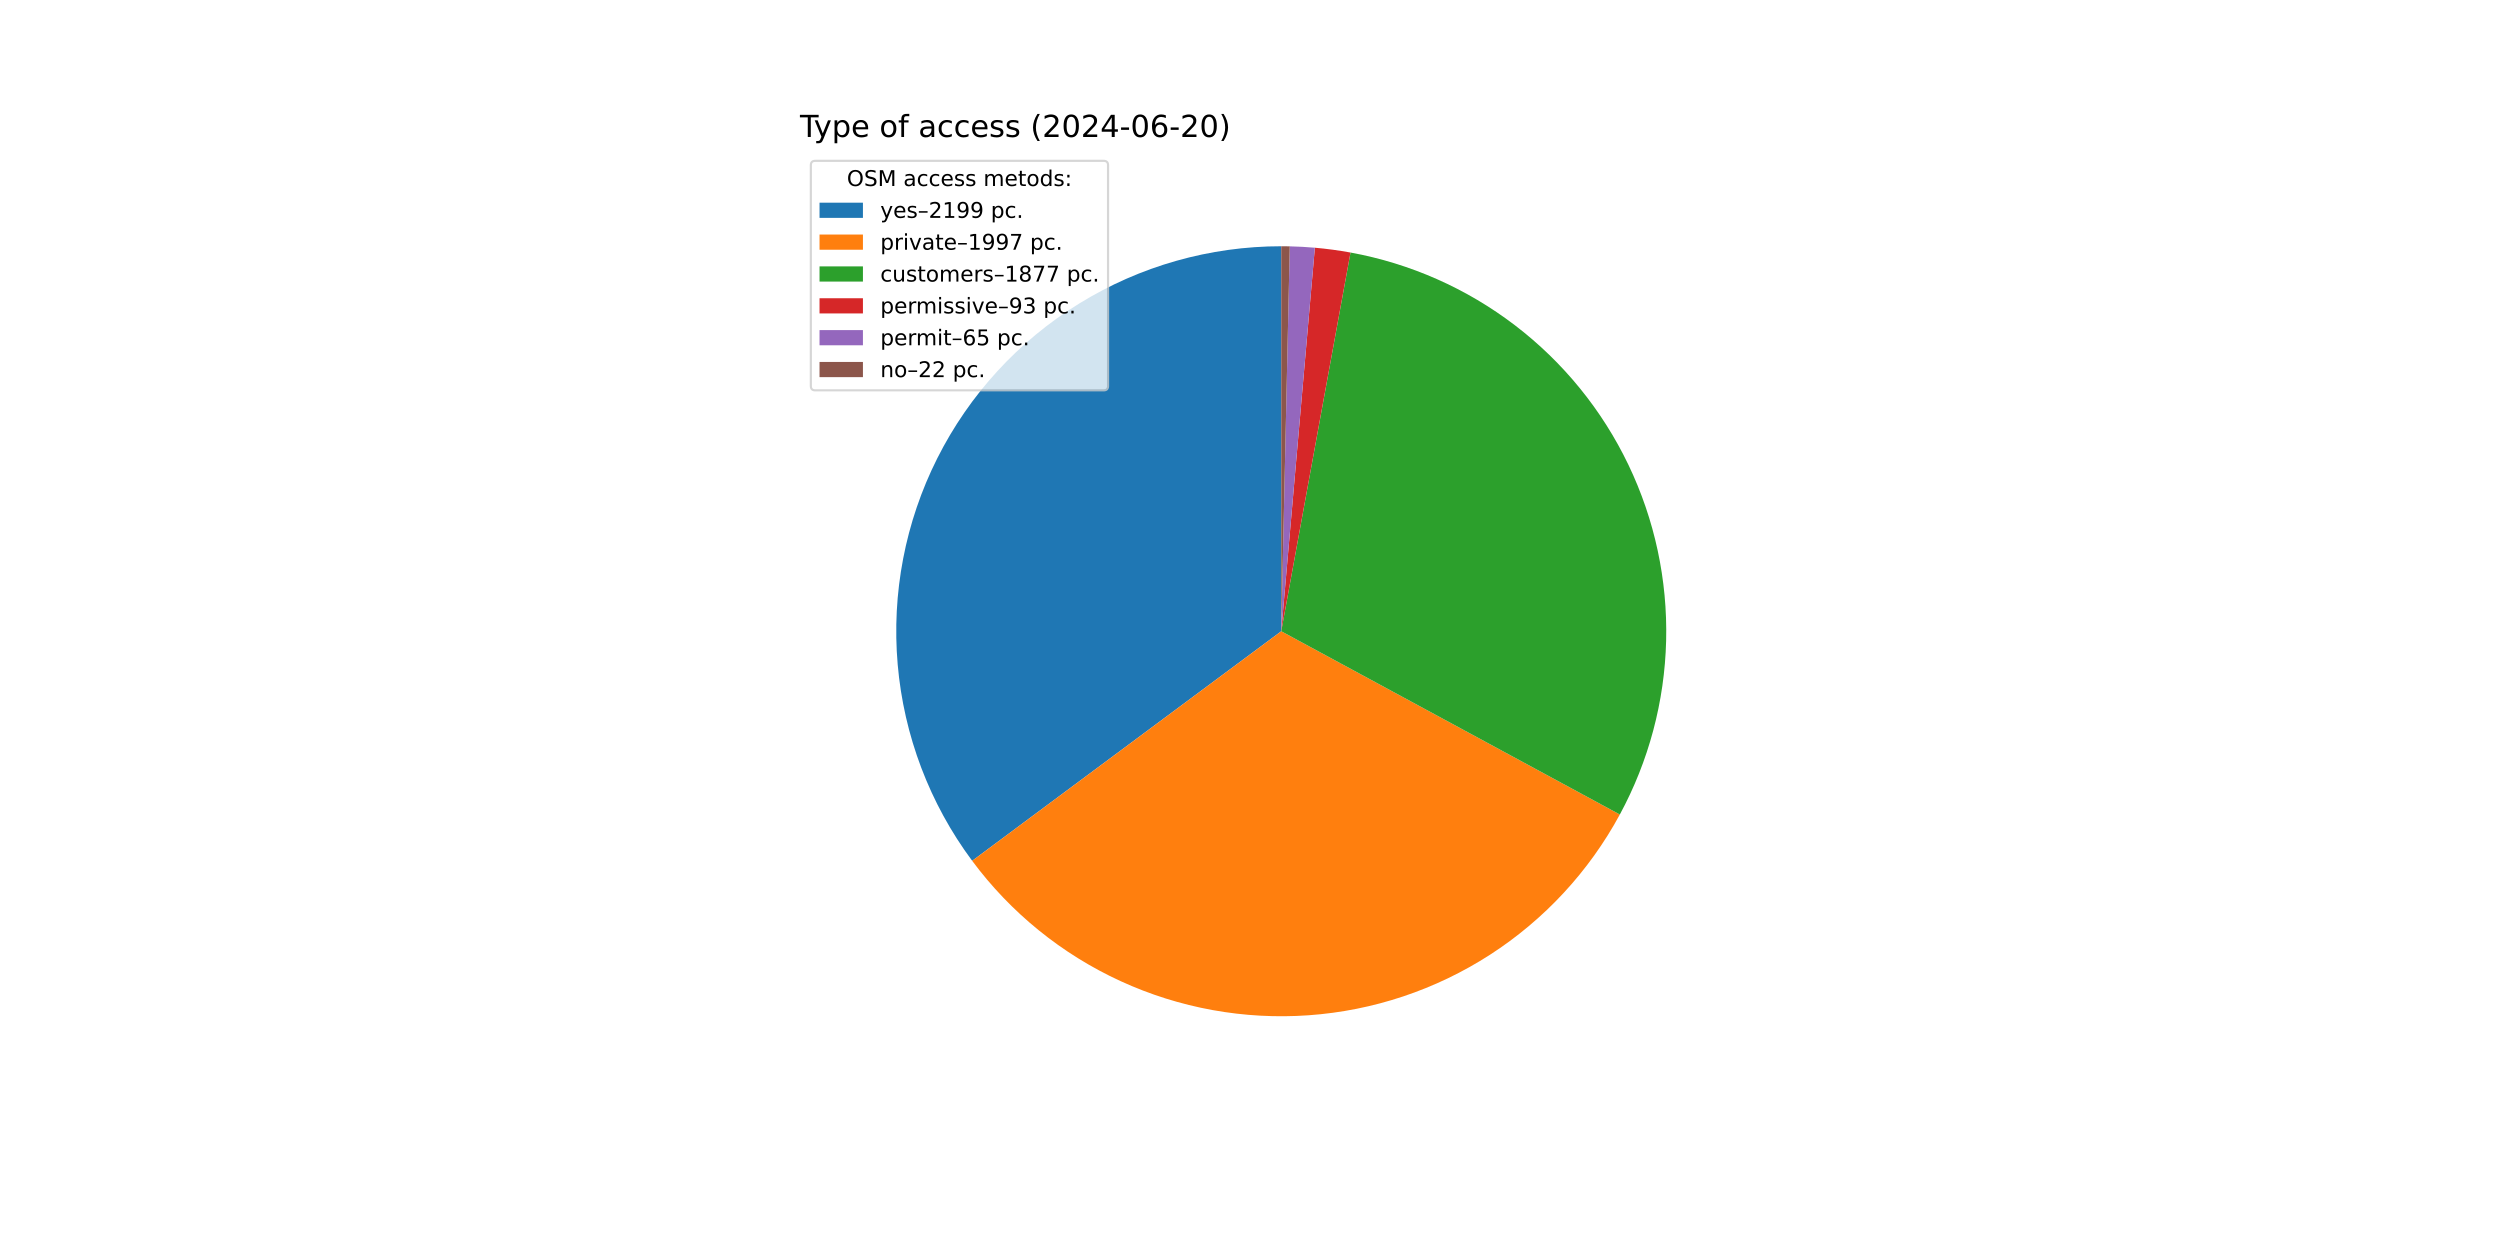
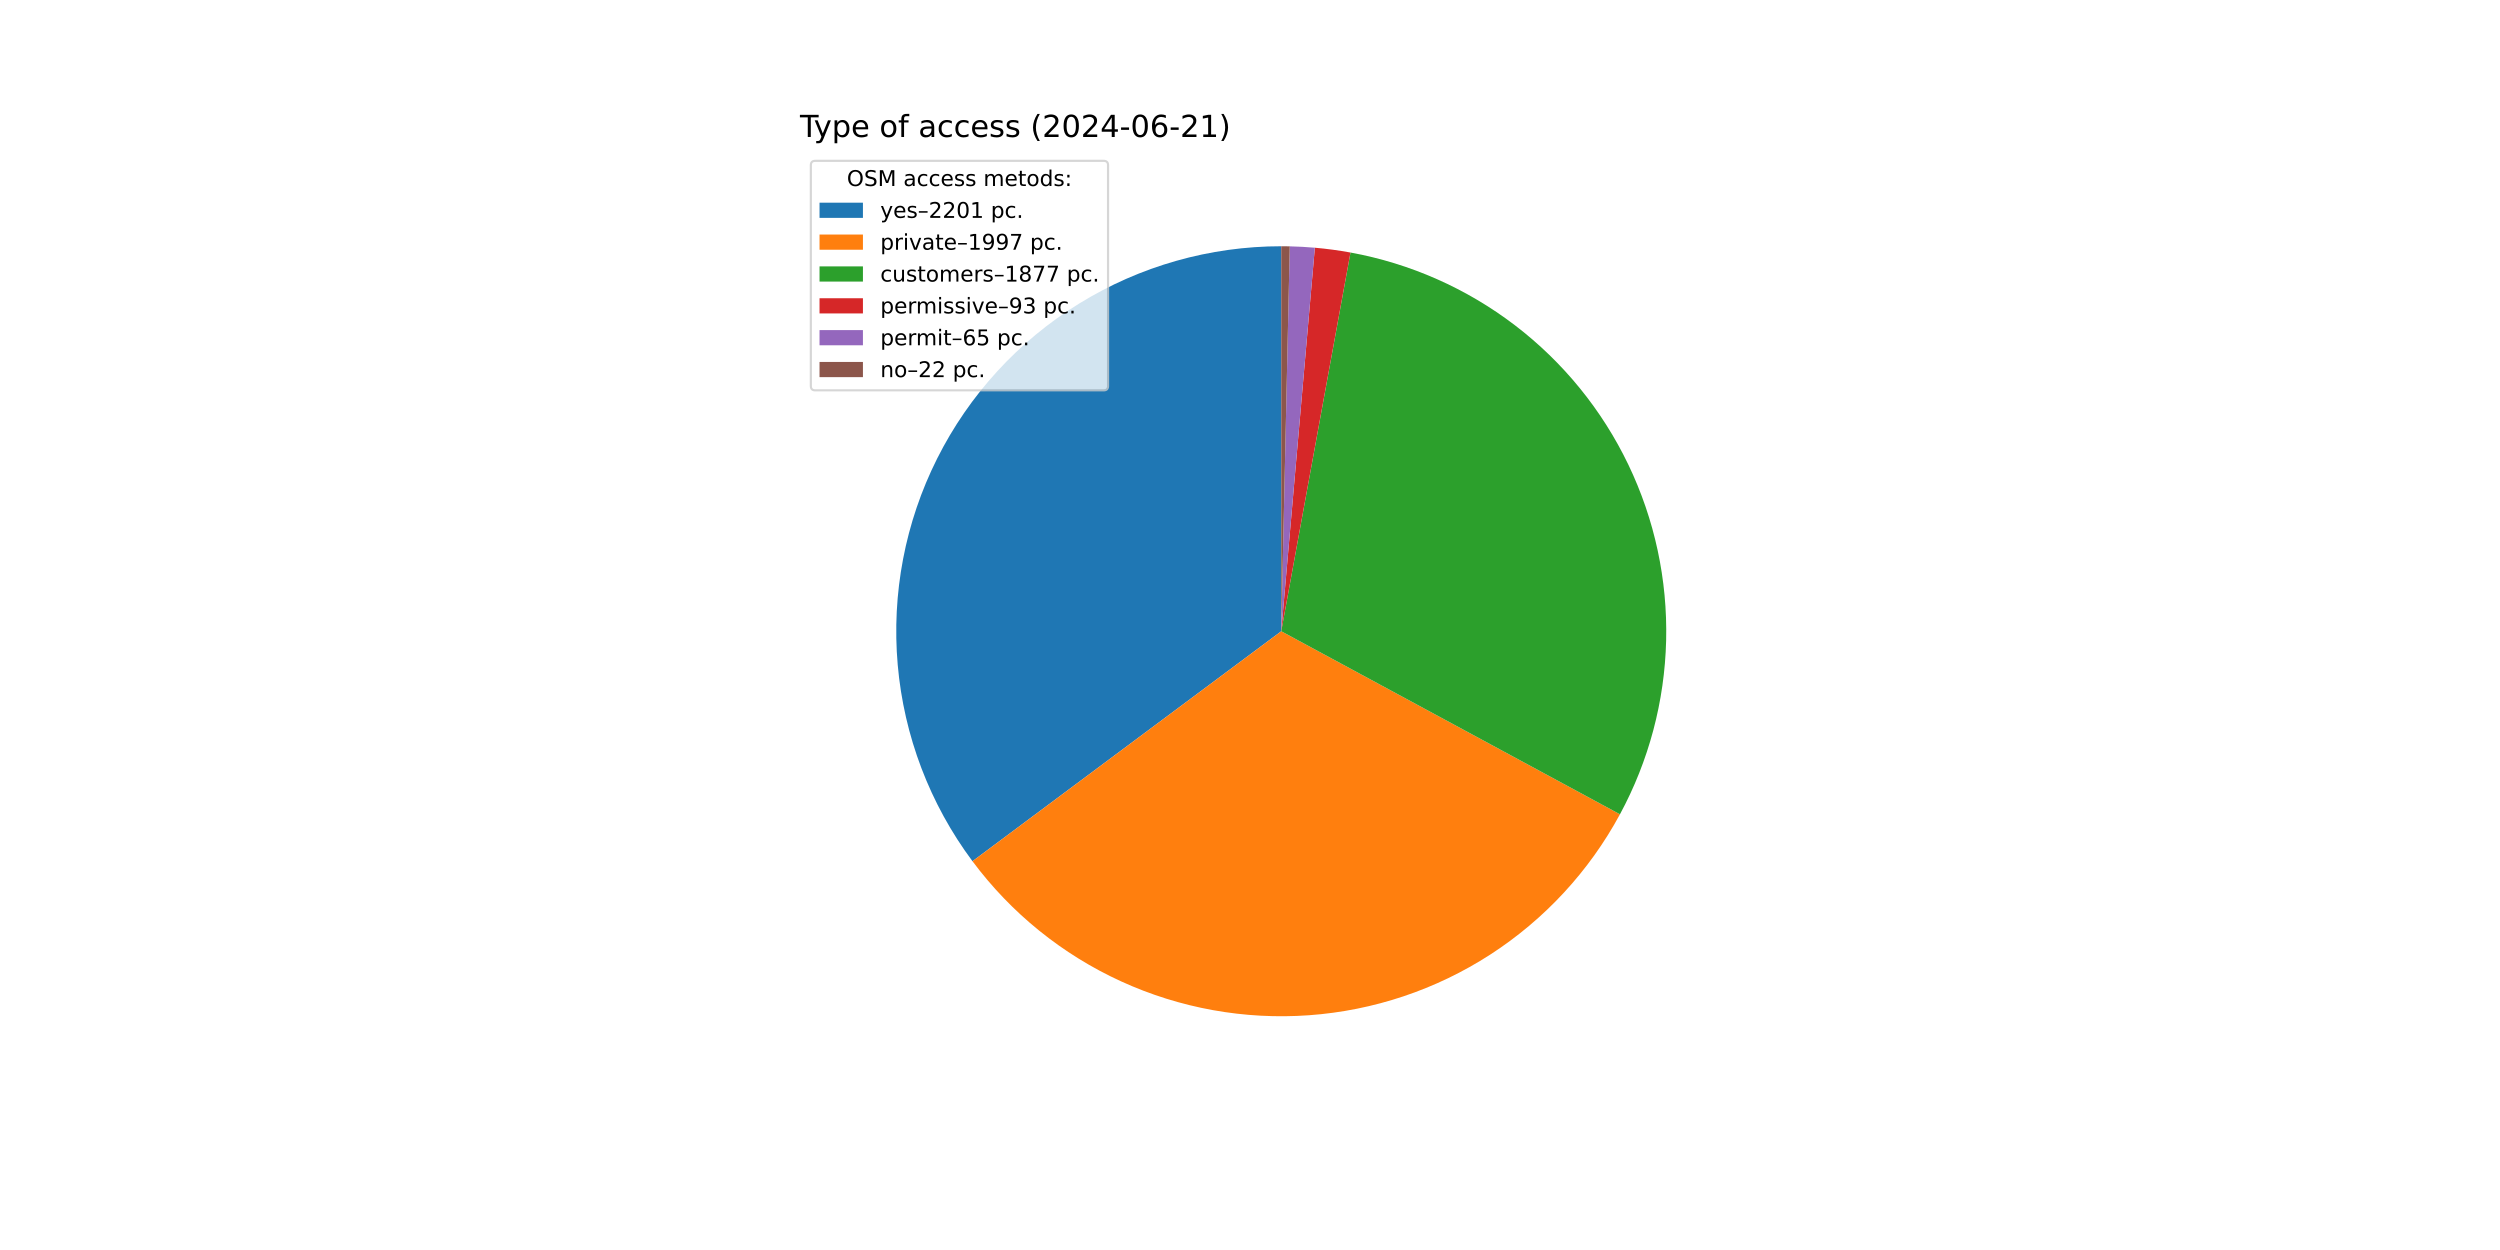
<svg xmlns="http://www.w3.org/2000/svg" xmlns:xlink="http://www.w3.org/1999/xlink" width="1152pt" height="576pt" viewBox="0 0 1152 576" version="1.1">
  <defs>
    <style type="text/css">*{stroke-linejoin: round; stroke-linecap: butt}</style>
  </defs>
  <g id="figure_1">
    <g id="patch_1">
      <path d="M 0 576  L 1152 576  L 1152 0  L 0 0  z " style="fill: #ffffff" />
    </g>
    <g id="axes_1">
      <g id="patch_2">
-         <path d="M 590.4 113.472  C 557.527 113.472 525.292 122.609 497.308 139.859  C 469.324 157.108 446.678 181.801 431.908 211.169  C 417.138 240.538 410.817 273.441 413.654 306.192  C 416.491 338.942 428.376 370.268 447.977 396.659  L 590.4 290.88  z " style="fill: #1f77b4" />
+         <path d="M 590.4 113.472  C 557.507 113.472 525.254 122.62 497.259 139.889  C 469.264 157.158 446.616 181.877 431.856 211.273  C 417.096 240.668 410.798 273.597 413.669 306.364  C 416.54 339.132 428.468 370.464 448.115 396.845  L 590.4 290.88  z " style="fill: #1f77b4" />
      </g>
      <g id="patch_3">
-         <path d="M 447.977 396.659  C 465.757 420.599 489.29 439.674 516.393 452.114  C 543.495 464.554 573.301 469.962 603.046 467.837  C 632.791 465.711 661.525 456.119 686.583 439.952  C 711.641 423.784 732.222 401.557 746.418 375.331  L 590.4 290.88  z " style="fill: #ff7f0e" />
+         <path d="M 448.115 396.845  C 465.921 420.754 489.469 439.794 516.577 452.199  C 543.684 464.604 573.486 469.978 603.22 467.824  C 632.953 465.67 661.669 456.056 686.706 439.873  C 711.742 423.69 732.3 401.454 746.474 375.228  L 590.4 290.88  z " style="fill: #ff7f0e" />
      </g>
      <g id="patch_4">
-         <path d="M 746.418 375.331  C 759.752 350.697 767.065 323.251 767.754 295.247  C 768.444 267.244 762.491 239.471 750.385 214.21  C 738.279 188.949 720.361 166.91 698.101 149.905  C 675.842 132.899 649.868 121.405 622.313 116.366  L 590.4 290.88  z " style="fill: #2ca02c" />
+         <path d="M 746.474 375.228  C 759.788 350.593 767.081 323.151 767.756 295.157  C 768.431 267.162 762.469 239.401 750.358 214.152  C 738.247 188.904 720.328 166.878 698.072 149.882  C 675.816 132.887 649.849 121.4 622.303 116.364  L 590.4 290.88  z " style="fill: #2ca02c" />
      </g>
      <g id="patch_5">
-         <path d="M 622.313 116.366  C 619.595 115.869 616.865 115.435 614.127 115.066  C 611.389 114.696 608.642 114.391 605.889 114.149  L 590.4 290.88  z " style="fill: #d62728" />
+         <path d="M 622.303 116.364  C 619.586 115.867 616.857 115.434 614.119 115.065  C 611.382 114.695 608.636 114.39 605.884 114.149  L 590.4 290.88  z " style="fill: #d62728" />
      </g>
      <g id="patch_6">
-         <path d="M 605.889 114.149  C 603.965 113.981 602.039 113.844 600.111 113.738  C 598.182 113.632 596.252 113.558 594.322 113.515  L 590.4 290.88  z " style="fill: #9467bd" />
+         <path d="M 605.884 114.149  C 603.961 113.981 602.035 113.843 600.107 113.738  C 598.18 113.632 596.25 113.558 594.32 113.515  L 590.4 290.88  z " style="fill: #9467bd" />
      </g>
      <g id="patch_7">
-         <path d="M 594.322 113.515  C 593.668 113.501 593.014 113.49 592.361 113.483  C 591.707 113.476 591.054 113.472 590.4 113.472  L 590.4 290.88  z " style="fill: #8c564b" />
+         <path d="M 594.32 113.515  C 593.667 113.501 593.014 113.49 592.36 113.483  C 591.707 113.476 591.053 113.472 590.4 113.472  L 590.4 290.88  z " style="fill: #8c564b" />
      </g>
      <g id="matplotlib.axis_1" />
      <g id="matplotlib.axis_2" />
      <g id="text_1">
        <g transform="translate(368.64 63.12) scale(0.14 -0.14)">
          <defs>
            <path id="DejaVuSans-54" d="M -19 4666  L 3928 4666  L 3928 4134  L 2272 4134  L 2272 0  L 1638 0  L 1638 4134  L -19 4134  L -19 4666  z " transform="scale(0.015625)" />
            <path id="DejaVuSans-79" d="M 2059 -325  Q 1816 -950 1584 -1140  Q 1353 -1331 966 -1331  L 506 -1331  L 506 -850  L 844 -850  Q 1081 -850 1212 -737  Q 1344 -625 1503 -206  L 1606 56  L 191 3500  L 800 3500  L 1894 763  L 2988 3500  L 3597 3500  L 2059 -325  z " transform="scale(0.015625)" />
            <path id="DejaVuSans-70" d="M 1159 525  L 1159 -1331  L 581 -1331  L 581 3500  L 1159 3500  L 1159 2969  Q 1341 3281 1617 3432  Q 1894 3584 2278 3584  Q 2916 3584 3314 3078  Q 3713 2572 3713 1747  Q 3713 922 3314 415  Q 2916 -91 2278 -91  Q 1894 -91 1617 61  Q 1341 213 1159 525  z M 3116 1747  Q 3116 2381 2855 2742  Q 2594 3103 2138 3103  Q 1681 3103 1420 2742  Q 1159 2381 1159 1747  Q 1159 1113 1420 752  Q 1681 391 2138 391  Q 2594 391 2855 752  Q 3116 1113 3116 1747  z " transform="scale(0.015625)" />
            <path id="DejaVuSans-65" d="M 3597 1894  L 3597 1613  L 953 1613  Q 991 1019 1311 708  Q 1631 397 2203 397  Q 2534 397 2845 478  Q 3156 559 3463 722  L 3463 178  Q 3153 47 2828 -22  Q 2503 -91 2169 -91  Q 1331 -91 842 396  Q 353 884 353 1716  Q 353 2575 817 3079  Q 1281 3584 2069 3584  Q 2775 3584 3186 3129  Q 3597 2675 3597 1894  z M 3022 2063  Q 3016 2534 2758 2815  Q 2500 3097 2075 3097  Q 1594 3097 1305 2825  Q 1016 2553 972 2059  L 3022 2063  z " transform="scale(0.015625)" />
            <path id="DejaVuSans-20" transform="scale(0.015625)" />
            <path id="DejaVuSans-6f" d="M 1959 3097  Q 1497 3097 1228 2736  Q 959 2375 959 1747  Q 959 1119 1226 758  Q 1494 397 1959 397  Q 2419 397 2687 759  Q 2956 1122 2956 1747  Q 2956 2369 2687 2733  Q 2419 3097 1959 3097  z M 1959 3584  Q 2709 3584 3137 3096  Q 3566 2609 3566 1747  Q 3566 888 3137 398  Q 2709 -91 1959 -91  Q 1206 -91 779 398  Q 353 888 353 1747  Q 353 2609 779 3096  Q 1206 3584 1959 3584  z " transform="scale(0.015625)" />
            <path id="DejaVuSans-66" d="M 2375 4863  L 2375 4384  L 1825 4384  Q 1516 4384 1395 4259  Q 1275 4134 1275 3809  L 1275 3500  L 2222 3500  L 2222 3053  L 1275 3053  L 1275 0  L 697 0  L 697 3053  L 147 3053  L 147 3500  L 697 3500  L 697 3744  Q 697 4328 969 4595  Q 1241 4863 1831 4863  L 2375 4863  z " transform="scale(0.015625)" />
            <path id="DejaVuSans-61" d="M 2194 1759  Q 1497 1759 1228 1600  Q 959 1441 959 1056  Q 959 750 1161 570  Q 1363 391 1709 391  Q 2188 391 2477 730  Q 2766 1069 2766 1631  L 2766 1759  L 2194 1759  z M 3341 1997  L 3341 0  L 2766 0  L 2766 531  Q 2569 213 2275 61  Q 1981 -91 1556 -91  Q 1019 -91 701 211  Q 384 513 384 1019  Q 384 1609 779 1909  Q 1175 2209 1959 2209  L 2766 2209  L 2766 2266  Q 2766 2663 2505 2880  Q 2244 3097 1772 3097  Q 1472 3097 1187 3025  Q 903 2953 641 2809  L 641 3341  Q 956 3463 1253 3523  Q 1550 3584 1831 3584  Q 2591 3584 2966 3190  Q 3341 2797 3341 1997  z " transform="scale(0.015625)" />
            <path id="DejaVuSans-63" d="M 3122 3366  L 3122 2828  Q 2878 2963 2633 3030  Q 2388 3097 2138 3097  Q 1578 3097 1268 2742  Q 959 2388 959 1747  Q 959 1106 1268 751  Q 1578 397 2138 397  Q 2388 397 2633 464  Q 2878 531 3122 666  L 3122 134  Q 2881 22 2623 -34  Q 2366 -91 2075 -91  Q 1284 -91 818 406  Q 353 903 353 1747  Q 353 2603 823 3093  Q 1294 3584 2113 3584  Q 2378 3584 2631 3529  Q 2884 3475 3122 3366  z " transform="scale(0.015625)" />
            <path id="DejaVuSans-73" d="M 2834 3397  L 2834 2853  Q 2591 2978 2328 3040  Q 2066 3103 1784 3103  Q 1356 3103 1142 2972  Q 928 2841 928 2578  Q 928 2378 1081 2264  Q 1234 2150 1697 2047  L 1894 2003  Q 2506 1872 2764 1633  Q 3022 1394 3022 966  Q 3022 478 2636 193  Q 2250 -91 1575 -91  Q 1294 -91 989 -36  Q 684 19 347 128  L 347 722  Q 666 556 975 473  Q 1284 391 1588 391  Q 1994 391 2212 530  Q 2431 669 2431 922  Q 2431 1156 2273 1281  Q 2116 1406 1581 1522  L 1381 1569  Q 847 1681 609 1914  Q 372 2147 372 2553  Q 372 3047 722 3315  Q 1072 3584 1716 3584  Q 2034 3584 2315 3537  Q 2597 3491 2834 3397  z " transform="scale(0.015625)" />
            <path id="DejaVuSans-28" d="M 1984 4856  Q 1566 4138 1362 3434  Q 1159 2731 1159 2009  Q 1159 1288 1364 580  Q 1569 -128 1984 -844  L 1484 -844  Q 1016 -109 783 600  Q 550 1309 550 2009  Q 550 2706 781 3412  Q 1013 4119 1484 4856  L 1984 4856  z " transform="scale(0.015625)" />
            <path id="DejaVuSans-32" d="M 1228 531  L 3431 531  L 3431 0  L 469 0  L 469 531  Q 828 903 1448 1529  Q 2069 2156 2228 2338  Q 2531 2678 2651 2914  Q 2772 3150 2772 3378  Q 2772 3750 2511 3984  Q 2250 4219 1831 4219  Q 1534 4219 1204 4116  Q 875 4013 500 3803  L 500 4441  Q 881 4594 1212 4672  Q 1544 4750 1819 4750  Q 2544 4750 2975 4387  Q 3406 4025 3406 3419  Q 3406 3131 3298 2873  Q 3191 2616 2906 2266  Q 2828 2175 2409 1742  Q 1991 1309 1228 531  z " transform="scale(0.015625)" />
            <path id="DejaVuSans-30" d="M 2034 4250  Q 1547 4250 1301 3770  Q 1056 3291 1056 2328  Q 1056 1369 1301 889  Q 1547 409 2034 409  Q 2525 409 2770 889  Q 3016 1369 3016 2328  Q 3016 3291 2770 3770  Q 2525 4250 2034 4250  z M 2034 4750  Q 2819 4750 3233 4129  Q 3647 3509 3647 2328  Q 3647 1150 3233 529  Q 2819 -91 2034 -91  Q 1250 -91 836 529  Q 422 1150 422 2328  Q 422 3509 836 4129  Q 1250 4750 2034 4750  z " transform="scale(0.015625)" />
            <path id="DejaVuSans-34" d="M 2419 4116  L 825 1625  L 2419 1625  L 2419 4116  z M 2253 4666  L 3047 4666  L 3047 1625  L 3713 1625  L 3713 1100  L 3047 1100  L 3047 0  L 2419 0  L 2419 1100  L 313 1100  L 313 1709  L 2253 4666  z " transform="scale(0.015625)" />
            <path id="DejaVuSans-2d" d="M 313 2009  L 1997 2009  L 1997 1497  L 313 1497  L 313 2009  z " transform="scale(0.015625)" />
            <path id="DejaVuSans-36" d="M 2113 2584  Q 1688 2584 1439 2293  Q 1191 2003 1191 1497  Q 1191 994 1439 701  Q 1688 409 2113 409  Q 2538 409 2786 701  Q 3034 994 3034 1497  Q 3034 2003 2786 2293  Q 2538 2584 2113 2584  z M 3366 4563  L 3366 3988  Q 3128 4100 2886 4159  Q 2644 4219 2406 4219  Q 1781 4219 1451 3797  Q 1122 3375 1075 2522  Q 1259 2794 1537 2939  Q 1816 3084 2150 3084  Q 2853 3084 3261 2657  Q 3669 2231 3669 1497  Q 3669 778 3244 343  Q 2819 -91 2113 -91  Q 1303 -91 875 529  Q 447 1150 447 2328  Q 447 3434 972 4092  Q 1497 4750 2381 4750  Q 2619 4750 2861 4703  Q 3103 4656 3366 4563  z " transform="scale(0.015625)" />
+             <path id="DejaVuSans-31" d="M 794 531  L 1825 531  L 1825 4091  L 703 3866  L 703 4441  L 1819 4666  L 2450 4666  L 2450 531  L 3481 531  L 3481 0  L 794 0  L 794 531  z " transform="scale(0.015625)" />
            <path id="DejaVuSans-29" d="M 513 4856  L 1013 4856  Q 1481 4119 1714 3412  Q 1947 2706 1947 2009  Q 1947 1309 1714 600  Q 1481 -109 1013 -844  L 513 -844  Q 928 -128 1133 580  Q 1338 1288 1338 2009  Q 1338 2731 1133 3434  Q 928 4138 513 4856  z " transform="scale(0.015625)" />
          </defs>
          <use xlink:href="#DejaVuSans-54" />
          <use xlink:href="#DejaVuSans-79" x="45.459" />
          <use xlink:href="#DejaVuSans-70" x="104.639" />
          <use xlink:href="#DejaVuSans-65" x="168.115" />
          <use xlink:href="#DejaVuSans-20" x="229.639" />
          <use xlink:href="#DejaVuSans-6f" x="261.426" />
          <use xlink:href="#DejaVuSans-66" x="322.607" />
          <use xlink:href="#DejaVuSans-20" x="357.812" />
          <use xlink:href="#DejaVuSans-61" x="389.6" />
          <use xlink:href="#DejaVuSans-63" x="450.879" />
          <use xlink:href="#DejaVuSans-63" x="505.859" />
          <use xlink:href="#DejaVuSans-65" x="560.84" />
          <use xlink:href="#DejaVuSans-73" x="622.363" />
          <use xlink:href="#DejaVuSans-73" x="674.463" />
          <use xlink:href="#DejaVuSans-20" x="726.562" />
          <use xlink:href="#DejaVuSans-28" x="758.35" />
          <use xlink:href="#DejaVuSans-32" x="797.363" />
          <use xlink:href="#DejaVuSans-30" x="860.986" />
          <use xlink:href="#DejaVuSans-32" x="924.609" />
          <use xlink:href="#DejaVuSans-34" x="988.232" />
          <use xlink:href="#DejaVuSans-2d" x="1051.855" />
          <use xlink:href="#DejaVuSans-30" x="1087.939" />
          <use xlink:href="#DejaVuSans-36" x="1151.562" />
          <use xlink:href="#DejaVuSans-2d" x="1215.186" />
          <use xlink:href="#DejaVuSans-32" x="1251.27" />
-           <use xlink:href="#DejaVuSans-30" x="1314.893" />
+           <use xlink:href="#DejaVuSans-31" x="1314.893" />
          <use xlink:href="#DejaVuSans-29" x="1378.516" />
        </g>
      </g>
      <g id="legend_1">
        <g id="patch_8">
          <path d="M 375.64 179.867  L 508.592 179.867  Q 510.592 179.867 510.592 177.867  L 510.592 76.12  Q 510.592 74.12 508.592 74.12  L 375.64 74.12  Q 373.64 74.12 373.64 76.12  L 373.64 177.867  Q 373.64 179.867 375.64 179.867  z " style="fill: #ffffff; opacity: 0.8; stroke: #cccccc; stroke-linejoin: miter" />
        </g>
        <g id="text_2">
          <g transform="translate(390.2353 85.71844) scale(0.1 -0.1)">
            <defs>
              <path id="DejaVuSans-4f" d="M 2522 4238  Q 1834 4238 1429 3725  Q 1025 3213 1025 2328  Q 1025 1447 1429 934  Q 1834 422 2522 422  Q 3209 422 3611 934  Q 4013 1447 4013 2328  Q 4013 3213 3611 3725  Q 3209 4238 2522 4238  z M 2522 4750  Q 3503 4750 4090 4092  Q 4678 3434 4678 2328  Q 4678 1225 4090 567  Q 3503 -91 2522 -91  Q 1538 -91 948 565  Q 359 1222 359 2328  Q 359 3434 948 4092  Q 1538 4750 2522 4750  z " transform="scale(0.015625)" />
              <path id="DejaVuSans-53" d="M 3425 4513  L 3425 3897  Q 3066 4069 2747 4153  Q 2428 4238 2131 4238  Q 1616 4238 1336 4038  Q 1056 3838 1056 3469  Q 1056 3159 1242 3001  Q 1428 2844 1947 2747  L 2328 2669  Q 3034 2534 3370 2195  Q 3706 1856 3706 1288  Q 3706 609 3251 259  Q 2797 -91 1919 -91  Q 1588 -91 1214 -16  Q 841 59 441 206  L 441 856  Q 825 641 1194 531  Q 1563 422 1919 422  Q 2459 422 2753 634  Q 3047 847 3047 1241  Q 3047 1584 2836 1778  Q 2625 1972 2144 2069  L 1759 2144  Q 1053 2284 737 2584  Q 422 2884 422 3419  Q 422 4038 858 4394  Q 1294 4750 2059 4750  Q 2388 4750 2728 4690  Q 3069 4631 3425 4513  z " transform="scale(0.015625)" />
              <path id="DejaVuSans-4d" d="M 628 4666  L 1569 4666  L 2759 1491  L 3956 4666  L 4897 4666  L 4897 0  L 4281 0  L 4281 4097  L 3078 897  L 2444 897  L 1241 4097  L 1241 0  L 628 0  L 628 4666  z " transform="scale(0.015625)" />
              <path id="DejaVuSans-6d" d="M 3328 2828  Q 3544 3216 3844 3400  Q 4144 3584 4550 3584  Q 5097 3584 5394 3201  Q 5691 2819 5691 2113  L 5691 0  L 5113 0  L 5113 2094  Q 5113 2597 4934 2840  Q 4756 3084 4391 3084  Q 3944 3084 3684 2787  Q 3425 2491 3425 1978  L 3425 0  L 2847 0  L 2847 2094  Q 2847 2600 2669 2842  Q 2491 3084 2119 3084  Q 1678 3084 1418 2786  Q 1159 2488 1159 1978  L 1159 0  L 581 0  L 581 3500  L 1159 3500  L 1159 2956  Q 1356 3278 1631 3431  Q 1906 3584 2284 3584  Q 2666 3584 2933 3390  Q 3200 3197 3328 2828  z " transform="scale(0.015625)" />
              <path id="DejaVuSans-74" d="M 1172 4494  L 1172 3500  L 2356 3500  L 2356 3053  L 1172 3053  L 1172 1153  Q 1172 725 1289 603  Q 1406 481 1766 481  L 2356 481  L 2356 0  L 1766 0  Q 1100 0 847 248  Q 594 497 594 1153  L 594 3053  L 172 3053  L 172 3500  L 594 3500  L 594 4494  L 1172 4494  z " transform="scale(0.015625)" />
              <path id="DejaVuSans-64" d="M 2906 2969  L 2906 4863  L 3481 4863  L 3481 0  L 2906 0  L 2906 525  Q 2725 213 2448 61  Q 2172 -91 1784 -91  Q 1150 -91 751 415  Q 353 922 353 1747  Q 353 2572 751 3078  Q 1150 3584 1784 3584  Q 2172 3584 2448 3432  Q 2725 3281 2906 2969  z M 947 1747  Q 947 1113 1208 752  Q 1469 391 1925 391  Q 2381 391 2643 752  Q 2906 1113 2906 1747  Q 2906 2381 2643 2742  Q 2381 3103 1925 3103  Q 1469 3103 1208 2742  Q 947 2381 947 1747  z " transform="scale(0.015625)" />
              <path id="DejaVuSans-3a" d="M 750 794  L 1409 794  L 1409 0  L 750 0  L 750 794  z M 750 3309  L 1409 3309  L 1409 2516  L 750 2516  L 750 3309  z " transform="scale(0.015625)" />
            </defs>
            <use xlink:href="#DejaVuSans-4f" />
            <use xlink:href="#DejaVuSans-53" x="78.711" />
            <use xlink:href="#DejaVuSans-4d" x="142.188" />
            <use xlink:href="#DejaVuSans-20" x="228.467" />
            <use xlink:href="#DejaVuSans-61" x="260.254" />
            <use xlink:href="#DejaVuSans-63" x="321.533" />
            <use xlink:href="#DejaVuSans-63" x="376.514" />
            <use xlink:href="#DejaVuSans-65" x="431.494" />
            <use xlink:href="#DejaVuSans-73" x="493.018" />
            <use xlink:href="#DejaVuSans-73" x="545.117" />
            <use xlink:href="#DejaVuSans-20" x="597.217" />
            <use xlink:href="#DejaVuSans-6d" x="629.004" />
            <use xlink:href="#DejaVuSans-65" x="726.416" />
            <use xlink:href="#DejaVuSans-74" x="787.939" />
            <use xlink:href="#DejaVuSans-6f" x="827.148" />
            <use xlink:href="#DejaVuSans-64" x="888.33" />
            <use xlink:href="#DejaVuSans-73" x="951.807" />
            <use xlink:href="#DejaVuSans-3a" x="1003.906" />
          </g>
        </g>
        <g id="patch_9">
          <path d="M 377.64 100.397  L 397.64 100.397  L 397.64 93.397  L 377.64 93.397  z " style="fill: #1f77b4" />
        </g>
        <g id="text_3">
          <g transform="translate(405.64 100.3966) scale(0.1 -0.1)">
            <defs>
              <path id="DejaVuSans-2013" d="M 313 1978  L 2888 1978  L 2888 1528  L 313 1528  L 313 1978  z " transform="scale(0.015625)" />
-               <path id="DejaVuSans-31" d="M 794 531  L 1825 531  L 1825 4091  L 703 3866  L 703 4441  L 1819 4666  L 2450 4666  L 2450 531  L 3481 531  L 3481 0  L 794 0  L 794 531  z " transform="scale(0.015625)" />
-               <path id="DejaVuSans-39" d="M 703 97  L 703 672  Q 941 559 1184 500  Q 1428 441 1663 441  Q 2288 441 2617 861  Q 2947 1281 2994 2138  Q 2813 1869 2534 1725  Q 2256 1581 1919 1581  Q 1219 1581 811 2004  Q 403 2428 403 3163  Q 403 3881 828 4315  Q 1253 4750 1959 4750  Q 2769 4750 3195 4129  Q 3622 3509 3622 2328  Q 3622 1225 3098 567  Q 2575 -91 1691 -91  Q 1453 -91 1209 -44  Q 966 3 703 97  z M 1959 2075  Q 2384 2075 2632 2365  Q 2881 2656 2881 3163  Q 2881 3666 2632 3958  Q 2384 4250 1959 4250  Q 1534 4250 1286 3958  Q 1038 3666 1038 3163  Q 1038 2656 1286 2365  Q 1534 2075 1959 2075  z " transform="scale(0.015625)" />
              <path id="DejaVuSans-2e" d="M 684 794  L 1344 794  L 1344 0  L 684 0  L 684 794  z " transform="scale(0.015625)" />
            </defs>
            <use xlink:href="#DejaVuSans-79" />
            <use xlink:href="#DejaVuSans-65" x="59.18" />
            <use xlink:href="#DejaVuSans-73" x="120.703" />
            <use xlink:href="#DejaVuSans-2013" x="172.803" />
            <use xlink:href="#DejaVuSans-32" x="222.803" />
-             <use xlink:href="#DejaVuSans-31" x="286.426" />
-             <use xlink:href="#DejaVuSans-39" x="350.049" />
-             <use xlink:href="#DejaVuSans-39" x="413.672" />
+             <use xlink:href="#DejaVuSans-32" x="286.426" />
+             <use xlink:href="#DejaVuSans-30" x="350.049" />
+             <use xlink:href="#DejaVuSans-31" x="413.672" />
            <use xlink:href="#DejaVuSans-20" x="477.295" />
            <use xlink:href="#DejaVuSans-70" x="509.082" />
            <use xlink:href="#DejaVuSans-63" x="572.559" />
            <use xlink:href="#DejaVuSans-2e" x="627.539" />
          </g>
        </g>
        <g id="patch_10">
          <path d="M 377.64 115.075  L 397.64 115.075  L 397.64 108.075  L 377.64 108.075  z " style="fill: #ff7f0e" />
        </g>
        <g id="text_4">
          <g transform="translate(405.64 115.0747) scale(0.1 -0.1)">
            <defs>
              <path id="DejaVuSans-72" d="M 2631 2963  Q 2534 3019 2420 3045  Q 2306 3072 2169 3072  Q 1681 3072 1420 2755  Q 1159 2438 1159 1844  L 1159 0  L 581 0  L 581 3500  L 1159 3500  L 1159 2956  Q 1341 3275 1631 3429  Q 1922 3584 2338 3584  Q 2397 3584 2469 3576  Q 2541 3569 2628 3553  L 2631 2963  z " transform="scale(0.015625)" />
              <path id="DejaVuSans-69" d="M 603 3500  L 1178 3500  L 1178 0  L 603 0  L 603 3500  z M 603 4863  L 1178 4863  L 1178 4134  L 603 4134  L 603 4863  z " transform="scale(0.015625)" />
              <path id="DejaVuSans-76" d="M 191 3500  L 800 3500  L 1894 563  L 2988 3500  L 3597 3500  L 2284 0  L 1503 0  L 191 3500  z " transform="scale(0.015625)" />
+               <path id="DejaVuSans-39" d="M 703 97  L 703 672  Q 941 559 1184 500  Q 1428 441 1663 441  Q 2288 441 2617 861  Q 2947 1281 2994 2138  Q 2813 1869 2534 1725  Q 2256 1581 1919 1581  Q 1219 1581 811 2004  Q 403 2428 403 3163  Q 403 3881 828 4315  Q 1253 4750 1959 4750  Q 2769 4750 3195 4129  Q 3622 3509 3622 2328  Q 3622 1225 3098 567  Q 2575 -91 1691 -91  Q 1453 -91 1209 -44  Q 966 3 703 97  z M 1959 2075  Q 2384 2075 2632 2365  Q 2881 2656 2881 3163  Q 2881 3666 2632 3958  Q 2384 4250 1959 4250  Q 1534 4250 1286 3958  Q 1038 3666 1038 3163  Q 1038 2656 1286 2365  Q 1534 2075 1959 2075  z " transform="scale(0.015625)" />
              <path id="DejaVuSans-37" d="M 525 4666  L 3525 4666  L 3525 4397  L 1831 0  L 1172 0  L 2766 4134  L 525 4134  L 525 4666  z " transform="scale(0.015625)" />
            </defs>
            <use xlink:href="#DejaVuSans-70" />
            <use xlink:href="#DejaVuSans-72" x="63.477" />
            <use xlink:href="#DejaVuSans-69" x="104.59" />
            <use xlink:href="#DejaVuSans-76" x="132.373" />
            <use xlink:href="#DejaVuSans-61" x="191.553" />
            <use xlink:href="#DejaVuSans-74" x="252.832" />
            <use xlink:href="#DejaVuSans-65" x="292.041" />
            <use xlink:href="#DejaVuSans-2013" x="353.564" />
            <use xlink:href="#DejaVuSans-31" x="403.564" />
            <use xlink:href="#DejaVuSans-39" x="467.188" />
            <use xlink:href="#DejaVuSans-39" x="530.811" />
            <use xlink:href="#DejaVuSans-37" x="594.434" />
            <use xlink:href="#DejaVuSans-20" x="658.057" />
            <use xlink:href="#DejaVuSans-70" x="689.844" />
            <use xlink:href="#DejaVuSans-63" x="753.32" />
            <use xlink:href="#DejaVuSans-2e" x="808.301" />
          </g>
        </g>
        <g id="patch_11">
          <path d="M 377.64 129.753  L 397.64 129.753  L 397.64 122.753  L 377.64 122.753  z " style="fill: #2ca02c" />
        </g>
        <g id="text_5">
          <g transform="translate(405.64 129.7528) scale(0.1 -0.1)">
            <defs>
              <path id="DejaVuSans-75" d="M 544 1381  L 544 3500  L 1119 3500  L 1119 1403  Q 1119 906 1312 657  Q 1506 409 1894 409  Q 2359 409 2629 706  Q 2900 1003 2900 1516  L 2900 3500  L 3475 3500  L 3475 0  L 2900 0  L 2900 538  Q 2691 219 2414 64  Q 2138 -91 1772 -91  Q 1169 -91 856 284  Q 544 659 544 1381  z M 1991 3584  L 1991 3584  z " transform="scale(0.015625)" />
              <path id="DejaVuSans-38" d="M 2034 2216  Q 1584 2216 1326 1975  Q 1069 1734 1069 1313  Q 1069 891 1326 650  Q 1584 409 2034 409  Q 2484 409 2743 651  Q 3003 894 3003 1313  Q 3003 1734 2745 1975  Q 2488 2216 2034 2216  z M 1403 2484  Q 997 2584 770 2862  Q 544 3141 544 3541  Q 544 4100 942 4425  Q 1341 4750 2034 4750  Q 2731 4750 3128 4425  Q 3525 4100 3525 3541  Q 3525 3141 3298 2862  Q 3072 2584 2669 2484  Q 3125 2378 3379 2068  Q 3634 1759 3634 1313  Q 3634 634 3220 271  Q 2806 -91 2034 -91  Q 1263 -91 848 271  Q 434 634 434 1313  Q 434 1759 690 2068  Q 947 2378 1403 2484  z M 1172 3481  Q 1172 3119 1398 2916  Q 1625 2713 2034 2713  Q 2441 2713 2670 2916  Q 2900 3119 2900 3481  Q 2900 3844 2670 4047  Q 2441 4250 2034 4250  Q 1625 4250 1398 4047  Q 1172 3844 1172 3481  z " transform="scale(0.015625)" />
            </defs>
            <use xlink:href="#DejaVuSans-63" />
            <use xlink:href="#DejaVuSans-75" x="54.98" />
            <use xlink:href="#DejaVuSans-73" x="118.359" />
            <use xlink:href="#DejaVuSans-74" x="170.459" />
            <use xlink:href="#DejaVuSans-6f" x="209.668" />
            <use xlink:href="#DejaVuSans-6d" x="270.85" />
            <use xlink:href="#DejaVuSans-65" x="368.262" />
            <use xlink:href="#DejaVuSans-72" x="429.785" />
            <use xlink:href="#DejaVuSans-73" x="470.898" />
            <use xlink:href="#DejaVuSans-2013" x="522.998" />
            <use xlink:href="#DejaVuSans-31" x="572.998" />
            <use xlink:href="#DejaVuSans-38" x="636.621" />
            <use xlink:href="#DejaVuSans-37" x="700.244" />
            <use xlink:href="#DejaVuSans-37" x="763.867" />
            <use xlink:href="#DejaVuSans-20" x="827.49" />
            <use xlink:href="#DejaVuSans-70" x="859.277" />
            <use xlink:href="#DejaVuSans-63" x="922.754" />
            <use xlink:href="#DejaVuSans-2e" x="977.734" />
          </g>
        </g>
        <g id="patch_12">
          <path d="M 377.64 144.431  L 397.64 144.431  L 397.64 137.431  L 377.64 137.431  z " style="fill: #d62728" />
        </g>
        <g id="text_6">
          <g transform="translate(405.64 144.4309) scale(0.1 -0.1)">
            <defs>
              <path id="DejaVuSans-33" d="M 2597 2516  Q 3050 2419 3304 2112  Q 3559 1806 3559 1356  Q 3559 666 3084 287  Q 2609 -91 1734 -91  Q 1441 -91 1130 -33  Q 819 25 488 141  L 488 750  Q 750 597 1062 519  Q 1375 441 1716 441  Q 2309 441 2620 675  Q 2931 909 2931 1356  Q 2931 1769 2642 2001  Q 2353 2234 1838 2234  L 1294 2234  L 1294 2753  L 1863 2753  Q 2328 2753 2575 2939  Q 2822 3125 2822 3475  Q 2822 3834 2567 4026  Q 2313 4219 1838 4219  Q 1578 4219 1281 4162  Q 984 4106 628 3988  L 628 4550  Q 988 4650 1302 4700  Q 1616 4750 1894 4750  Q 2613 4750 3031 4423  Q 3450 4097 3450 3541  Q 3450 3153 3228 2886  Q 3006 2619 2597 2516  z " transform="scale(0.015625)" />
            </defs>
            <use xlink:href="#DejaVuSans-70" />
            <use xlink:href="#DejaVuSans-65" x="63.477" />
            <use xlink:href="#DejaVuSans-72" x="125" />
            <use xlink:href="#DejaVuSans-6d" x="164.363" />
            <use xlink:href="#DejaVuSans-69" x="261.775" />
            <use xlink:href="#DejaVuSans-73" x="289.559" />
            <use xlink:href="#DejaVuSans-73" x="341.658" />
            <use xlink:href="#DejaVuSans-69" x="393.758" />
            <use xlink:href="#DejaVuSans-76" x="421.541" />
            <use xlink:href="#DejaVuSans-65" x="480.721" />
            <use xlink:href="#DejaVuSans-2013" x="542.244" />
            <use xlink:href="#DejaVuSans-39" x="592.244" />
            <use xlink:href="#DejaVuSans-33" x="655.867" />
            <use xlink:href="#DejaVuSans-20" x="719.49" />
            <use xlink:href="#DejaVuSans-70" x="751.277" />
            <use xlink:href="#DejaVuSans-63" x="814.754" />
            <use xlink:href="#DejaVuSans-2e" x="869.734" />
          </g>
        </g>
        <g id="patch_13">
          <path d="M 377.64 159.109  L 397.64 159.109  L 397.64 152.109  L 377.64 152.109  z " style="fill: #9467bd" />
        </g>
        <g id="text_7">
          <g transform="translate(405.64 159.1091) scale(0.1 -0.1)">
            <defs>
              <path id="DejaVuSans-35" d="M 691 4666  L 3169 4666  L 3169 4134  L 1269 4134  L 1269 2991  Q 1406 3038 1543 3061  Q 1681 3084 1819 3084  Q 2600 3084 3056 2656  Q 3513 2228 3513 1497  Q 3513 744 3044 326  Q 2575 -91 1722 -91  Q 1428 -91 1123 -41  Q 819 9 494 109  L 494 744  Q 775 591 1075 516  Q 1375 441 1709 441  Q 2250 441 2565 725  Q 2881 1009 2881 1497  Q 2881 1984 2565 2268  Q 2250 2553 1709 2553  Q 1456 2553 1204 2497  Q 953 2441 691 2322  L 691 4666  z " transform="scale(0.015625)" />
            </defs>
            <use xlink:href="#DejaVuSans-70" />
            <use xlink:href="#DejaVuSans-65" x="63.477" />
            <use xlink:href="#DejaVuSans-72" x="125" />
            <use xlink:href="#DejaVuSans-6d" x="164.363" />
            <use xlink:href="#DejaVuSans-69" x="261.775" />
            <use xlink:href="#DejaVuSans-74" x="289.559" />
            <use xlink:href="#DejaVuSans-2013" x="328.768" />
            <use xlink:href="#DejaVuSans-36" x="378.768" />
            <use xlink:href="#DejaVuSans-35" x="442.391" />
            <use xlink:href="#DejaVuSans-20" x="506.014" />
            <use xlink:href="#DejaVuSans-70" x="537.801" />
            <use xlink:href="#DejaVuSans-63" x="601.277" />
            <use xlink:href="#DejaVuSans-2e" x="656.258" />
          </g>
        </g>
        <g id="patch_14">
          <path d="M 377.64 173.787  L 397.64 173.787  L 397.64 166.787  L 377.64 166.787  z " style="fill: #8c564b" />
        </g>
        <g id="text_8">
          <g transform="translate(405.64 173.7872) scale(0.1 -0.1)">
            <defs>
              <path id="DejaVuSans-6e" d="M 3513 2113  L 3513 0  L 2938 0  L 2938 2094  Q 2938 2591 2744 2837  Q 2550 3084 2163 3084  Q 1697 3084 1428 2787  Q 1159 2491 1159 1978  L 1159 0  L 581 0  L 581 3500  L 1159 3500  L 1159 2956  Q 1366 3272 1645 3428  Q 1925 3584 2291 3584  Q 2894 3584 3203 3211  Q 3513 2838 3513 2113  z " transform="scale(0.015625)" />
            </defs>
            <use xlink:href="#DejaVuSans-6e" />
            <use xlink:href="#DejaVuSans-6f" x="63.379" />
            <use xlink:href="#DejaVuSans-2013" x="124.561" />
            <use xlink:href="#DejaVuSans-32" x="174.561" />
            <use xlink:href="#DejaVuSans-32" x="238.184" />
            <use xlink:href="#DejaVuSans-20" x="301.807" />
            <use xlink:href="#DejaVuSans-70" x="333.594" />
            <use xlink:href="#DejaVuSans-63" x="397.07" />
            <use xlink:href="#DejaVuSans-2e" x="452.051" />
          </g>
        </g>
      </g>
    </g>
  </g>
</svg>
